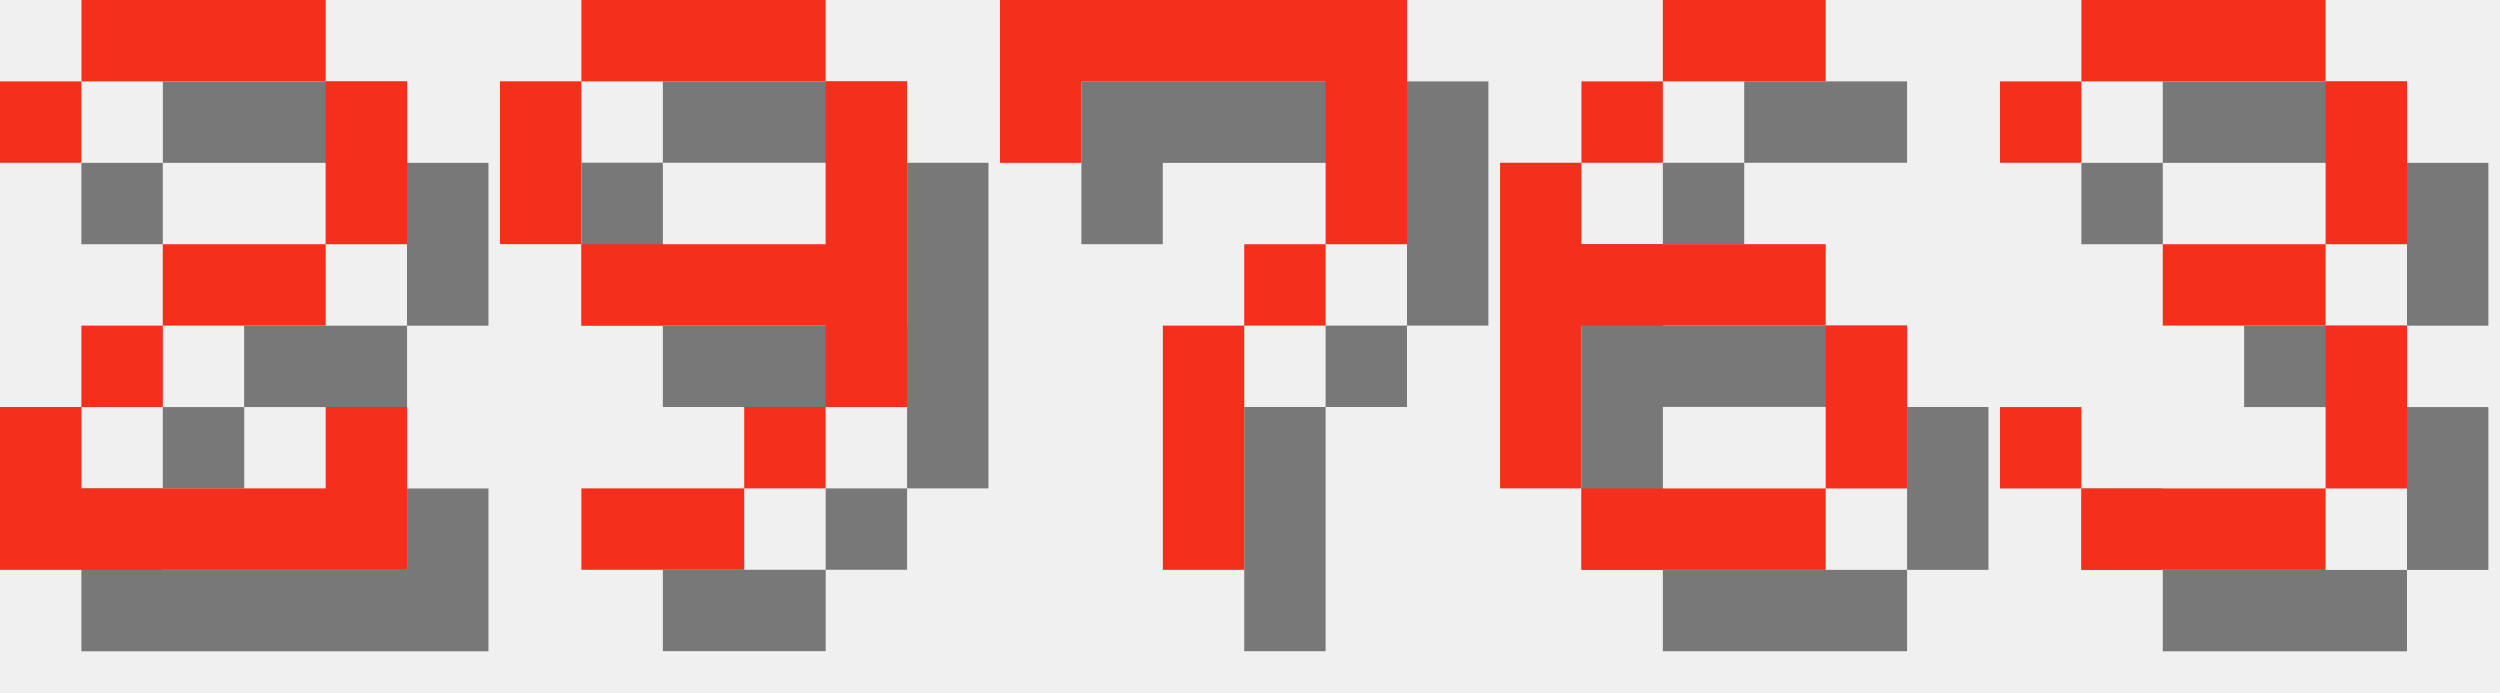
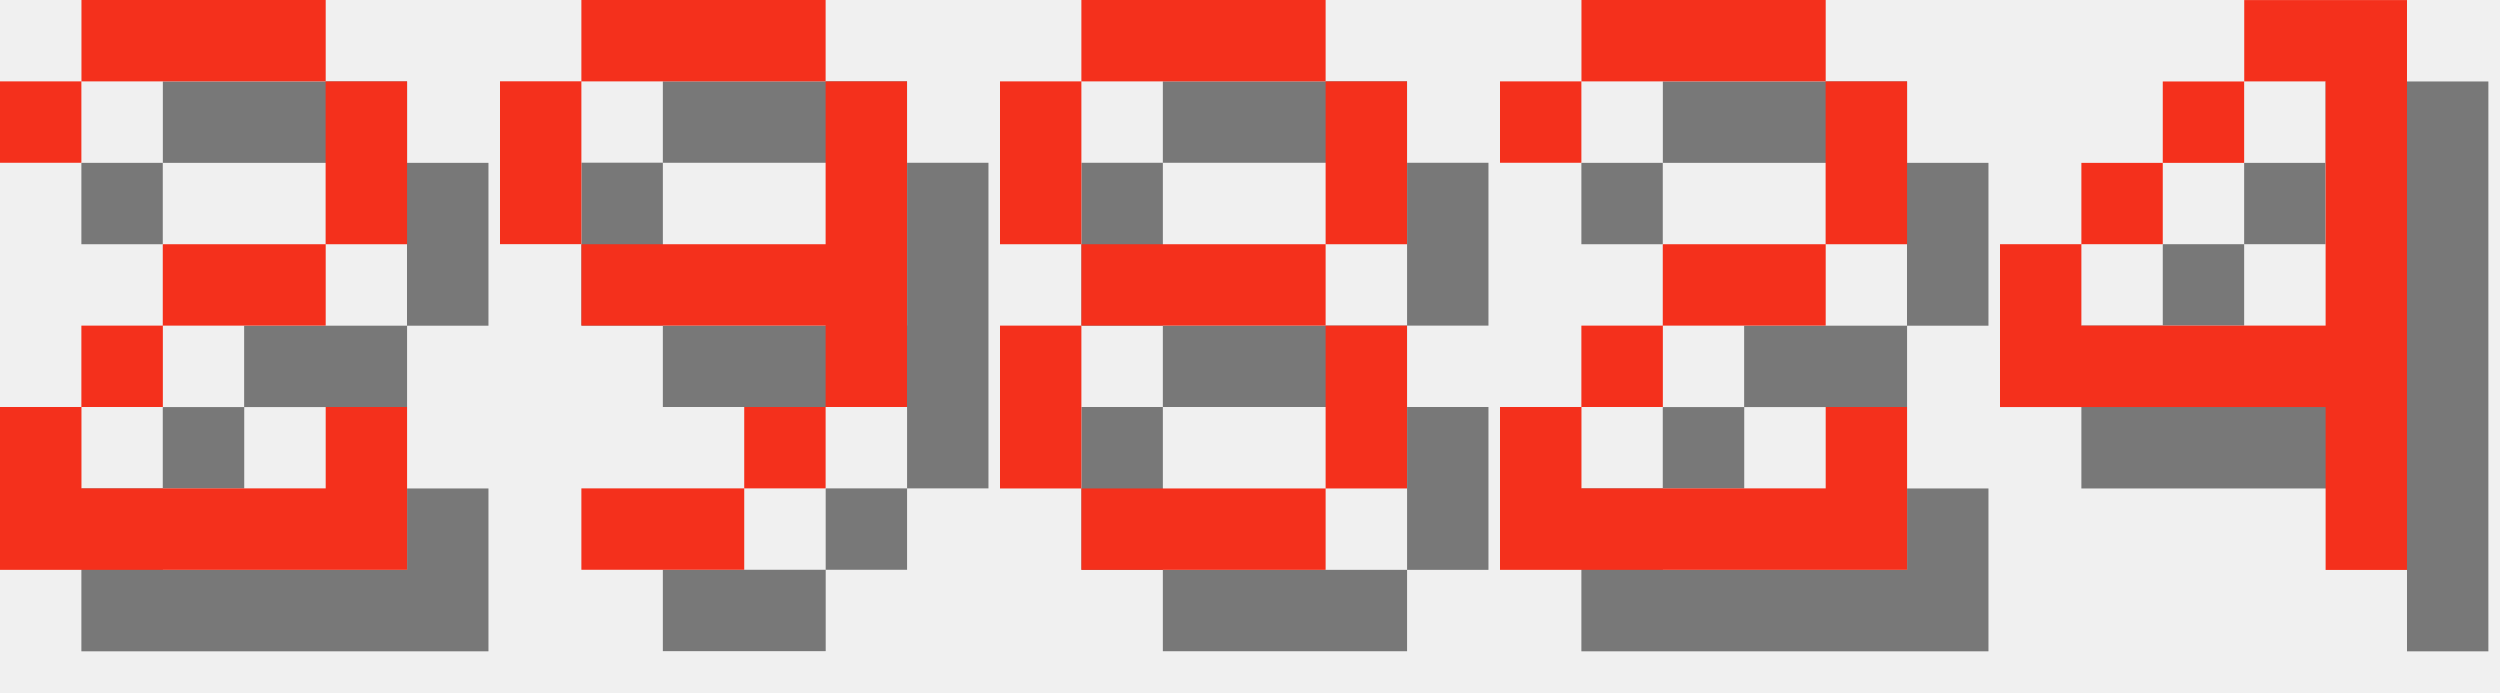
<svg xmlns="http://www.w3.org/2000/svg" version="1.1" width="130.0" height="36">
  <style>
        .text-foreground {
            fill: #F4301C;
        }
        .text-shadow {
            fill: #000000;
            fill-opacity: 0.5;
        }
    </style>
  <g class="digit" id="digit_2" transform="translate(0.0, 0), scale(4)">
    <path id="digit_2_shadow" class="text-shadow" d="m1.058 2.117v1.058h1.058v-1.058h3.175v2.117h-2.117v1.058h-1.058v1.058h-1.058v2.117h5.292v-2.117h-1.058v1.058h-3.175v-1.058h1.058v-1.058h2.117v-1.058h1.058v-2.117h-1.058v-1.058h-3.175v1.058h-1.058z" fill-opacity=".5" style="paint-order:stroke fill markers" />
    <path id="digit_2_fg" class="text-foreground" d="m0 1.058v1.058h1.058v-1.058h3.175v2.117h-2.117v1.058h-1.058v1.058h-1.058v2.117h5.292v-2.117h-1.058v1.058h-3.175v-1.058h1.058v-1.058h2.117v-1.058h1.058v-2.117h-1.058v-1.058h-3.175v1.058h-1.058z" fill="#fff" style="paint-order:stroke fill markers" />
  </g>
  <g class="digit" id="digit_9" transform="translate(26.0, 0), scale(4)">
    <path id="digit_9_shadow" class="text-shadow" d="m2.117 1.058v1.058h3.175v-1.058h-3.175zm3.175 1.058v2.117h-3.175v1.058h3.175v1.058h1.058v-4.233h-1.058zm0 4.233h-1.058v1.058h1.058v-1.058zm-1.058 1.058h-2.117v1.058h2.117v-1.058zm-2.117-3.175v-2.117h-1.058v2.117h1.058z" fill-opacity=".5" style="paint-order:stroke fill markers" />
    <path id="digit_9_fg" class="text-foreground" d="m1.058 0v1.058h3.175v-1.058h-3.175zm3.175 1.058v2.117h-3.175v1.058h3.175v1.058h1.058v-4.233h-1.058zm0 4.233h-1.058v1.058h1.058v-1.058zm-1.058 1.058h-2.117v1.058h2.117v-1.058zm-2.117-3.175v-2.117h-1.058v2.117h1.058z" fill="#fff" style="paint-order:stroke fill markers" />
  </g>
-   <g class="digit" id="digit_7" transform="translate(52.0, 0), scale(4)">
-     <path id="digit_7_shadow" class="text-shadow" d="m1.058 1.058 2e-6 2.117h1.058v-1.058h3.175v1.058l2e-7 1.058h-1.058v1.058h-1.058l4e-7 3.175 1.058 1e-7v-3.175h1.058v-1.058h1.058l5e-7 -1.058v-2.117z" fill-opacity=".5" style="paint-order:stroke fill markers" />
-     <path id="digit_7_fg" class="text-foreground" d="m0 0 2e-6 2.117h1.058v-1.058h3.175v1.058l2e-7 1.058h-1.058v1.058h-1.058l4e-7 3.175 1.058 1e-7v-3.175h1.058v-1.058h1.058l5e-7 -1.058v-2.117z" fill="#fff" style="paint-order:stroke fill markers" />
+   <g class="digit" id="digit_8" transform="translate(52.0, 0), scale(4)">
+     <path id="digit_8_shadow" class="text-shadow" d="m2.117 1.058v1.058h3.175v-1.058h-3.175zm3.175 1.058v2.117h1.058v-2.117h-1.058zm0 2.117h-3.175v1.058h3.175v-1.058zm0 1.058v2.117h1.058v-2.117h-1.058zm0 2.117h-3.175v1.058h3.175v-1.058zm-3.175 0v-2.117h-1.058v2.117h1.058zm0-3.175v-2.117h-1.058v2.117h1.058z" fill-opacity=".5" style="paint-order:stroke fill markers" />
+     <path id="digit_8_fg" class="text-foreground" d="m1.058 0v1.058h3.175v-1.058h-3.175zm3.175 1.058v2.117h1.058v-2.117h-1.058zm0 2.117h-3.175v1.058h3.175v-1.058zm0 1.058v2.117h1.058v-2.117h-1.058zm0 2.117h-3.175v1.058h3.175v-1.058zm-3.175 0v-2.117h-1.058v2.117h1.058zm0-3.175v-2.117h-1.058v2.117h1.058z" fill="#fff" style="paint-order:stroke fill markers" />
  </g>
-   <g class="digit" id="digit_6" transform="translate(78.0, 0), scale(4)">
-     <path id="digit_6_shadow" class="text-shadow" d="m3.175 1.058v1.058h2.117v-1.058h-2.117zm0 1.058h-1.058v1.058h1.058v-1.058zm-1.058 1.058h-1.058v4.233h1.058v-2.117h3.175v-1.058h-3.175v-1.058zm3.175 2.117v2.117h1.058v-2.117h-1.058zm0 2.117h-3.175v1.058h3.175v-1.058z" fill-opacity=".5" style="paint-order:stroke fill markers" />
-     <path id="digit_6_fg" class="text-foreground" d="m2.117 0v1.058h2.117v-1.058h-2.117zm0 1.058h-1.058v1.058h1.058v-1.058zm-1.058 1.058h-1.058v4.233h1.058v-2.117h3.175v-1.058h-3.175v-1.058zm3.175 2.117v2.117h1.058v-2.117h-1.058zm0 2.117h-3.175v1.058h3.175v-1.058z" fill="#fff" style="paint-order:stroke fill markers" />
+   <g class="digit" id="digit_2" transform="translate(78.0, 0), scale(4)">
+     <path id="digit_2_shadow" class="text-shadow" d="m1.058 2.117v1.058h1.058v-1.058h3.175v2.117h-2.117v1.058h-1.058v1.058h-1.058v2.117h5.292v-2.117h-1.058v1.058h-3.175v-1.058h1.058v-1.058h2.117v-1.058h1.058v-2.117h-1.058v-1.058h-3.175v1.058h-1.058z" fill-opacity=".5" style="paint-order:stroke fill markers" />
+     <path id="digit_2_fg" class="text-foreground" d="m0 1.058v1.058h1.058v-1.058h3.175v2.117h-2.117v1.058h-1.058v1.058h-1.058v2.117h5.292v-2.117h-1.058v1.058h-3.175v-1.058h1.058v-1.058h2.117v-1.058h1.058v-2.117h-1.058v-1.058h-3.175v1.058h-1.058z" fill="#fff" style="paint-order:stroke fill markers" />
  </g>
-   <g class="digit" id="digit_3" transform="translate(104.0, 0), scale(4)">
-     <path id="digit_3_shadow" class="text-shadow" d="m1.058 2.117v1.058h1.058v-1.058h3.175v2.117h-2.117v1.058h2.117v2.117h-3.175v-1.058h-1.058v1.058h1.058v1.058h3.175v-1.058h1.058v-2.117h-1.058v-1.058h1.058v-2.117h-1.058v-1.058h-3.175v1.058h-1.058z" fill-opacity=".5" style="paint-order:stroke fill markers" />
-     <path id="digit_3_fg" class="text-foreground" d="m0 1.058v1.058h1.058v-1.058h3.175v2.117h-2.117v1.058h2.117v2.117h-3.175v-1.058h-1.058v1.058h1.058v1.058h3.175v-1.058h1.058v-2.117h-1.058v-1.058h1.058v-2.117h-1.058v-1.058h-3.175v1.058h-1.058z" fill="#fff" style="paint-order:stroke fill markers" />
+   <g class="digit" id="digit_4" transform="translate(104.0, 0), scale(4)">
+     <path id="digit_4_shadow" class="text-shadow" d="m4.233 1.058v1.058h1.058v3.175h-3.175v-1.058h-1.058v2.117h4.233v2.117h1.058v-7.408h-2.117zm-2.117 3.175h1.058v-1.058h-1.058v1.058zm1.058-1.058h1.058v-1.058h-1.058v1.058z" fill-opacity=".5" style="paint-order:stroke fill markers" />
+     <path id="digit_4_fg" class="text-foreground" d="m3.175 0v1.058h1.058v3.175h-3.175v-1.058h-1.058v2.117h4.233v2.117h1.058v-7.408h-2.117zm-2.117 3.175h1.058v-1.058h-1.058v1.058zm1.058-1.058h1.058v-1.058h-1.058v1.058z" fill="#fff" style="paint-order:stroke fill markers" />
  </g>
</svg>
